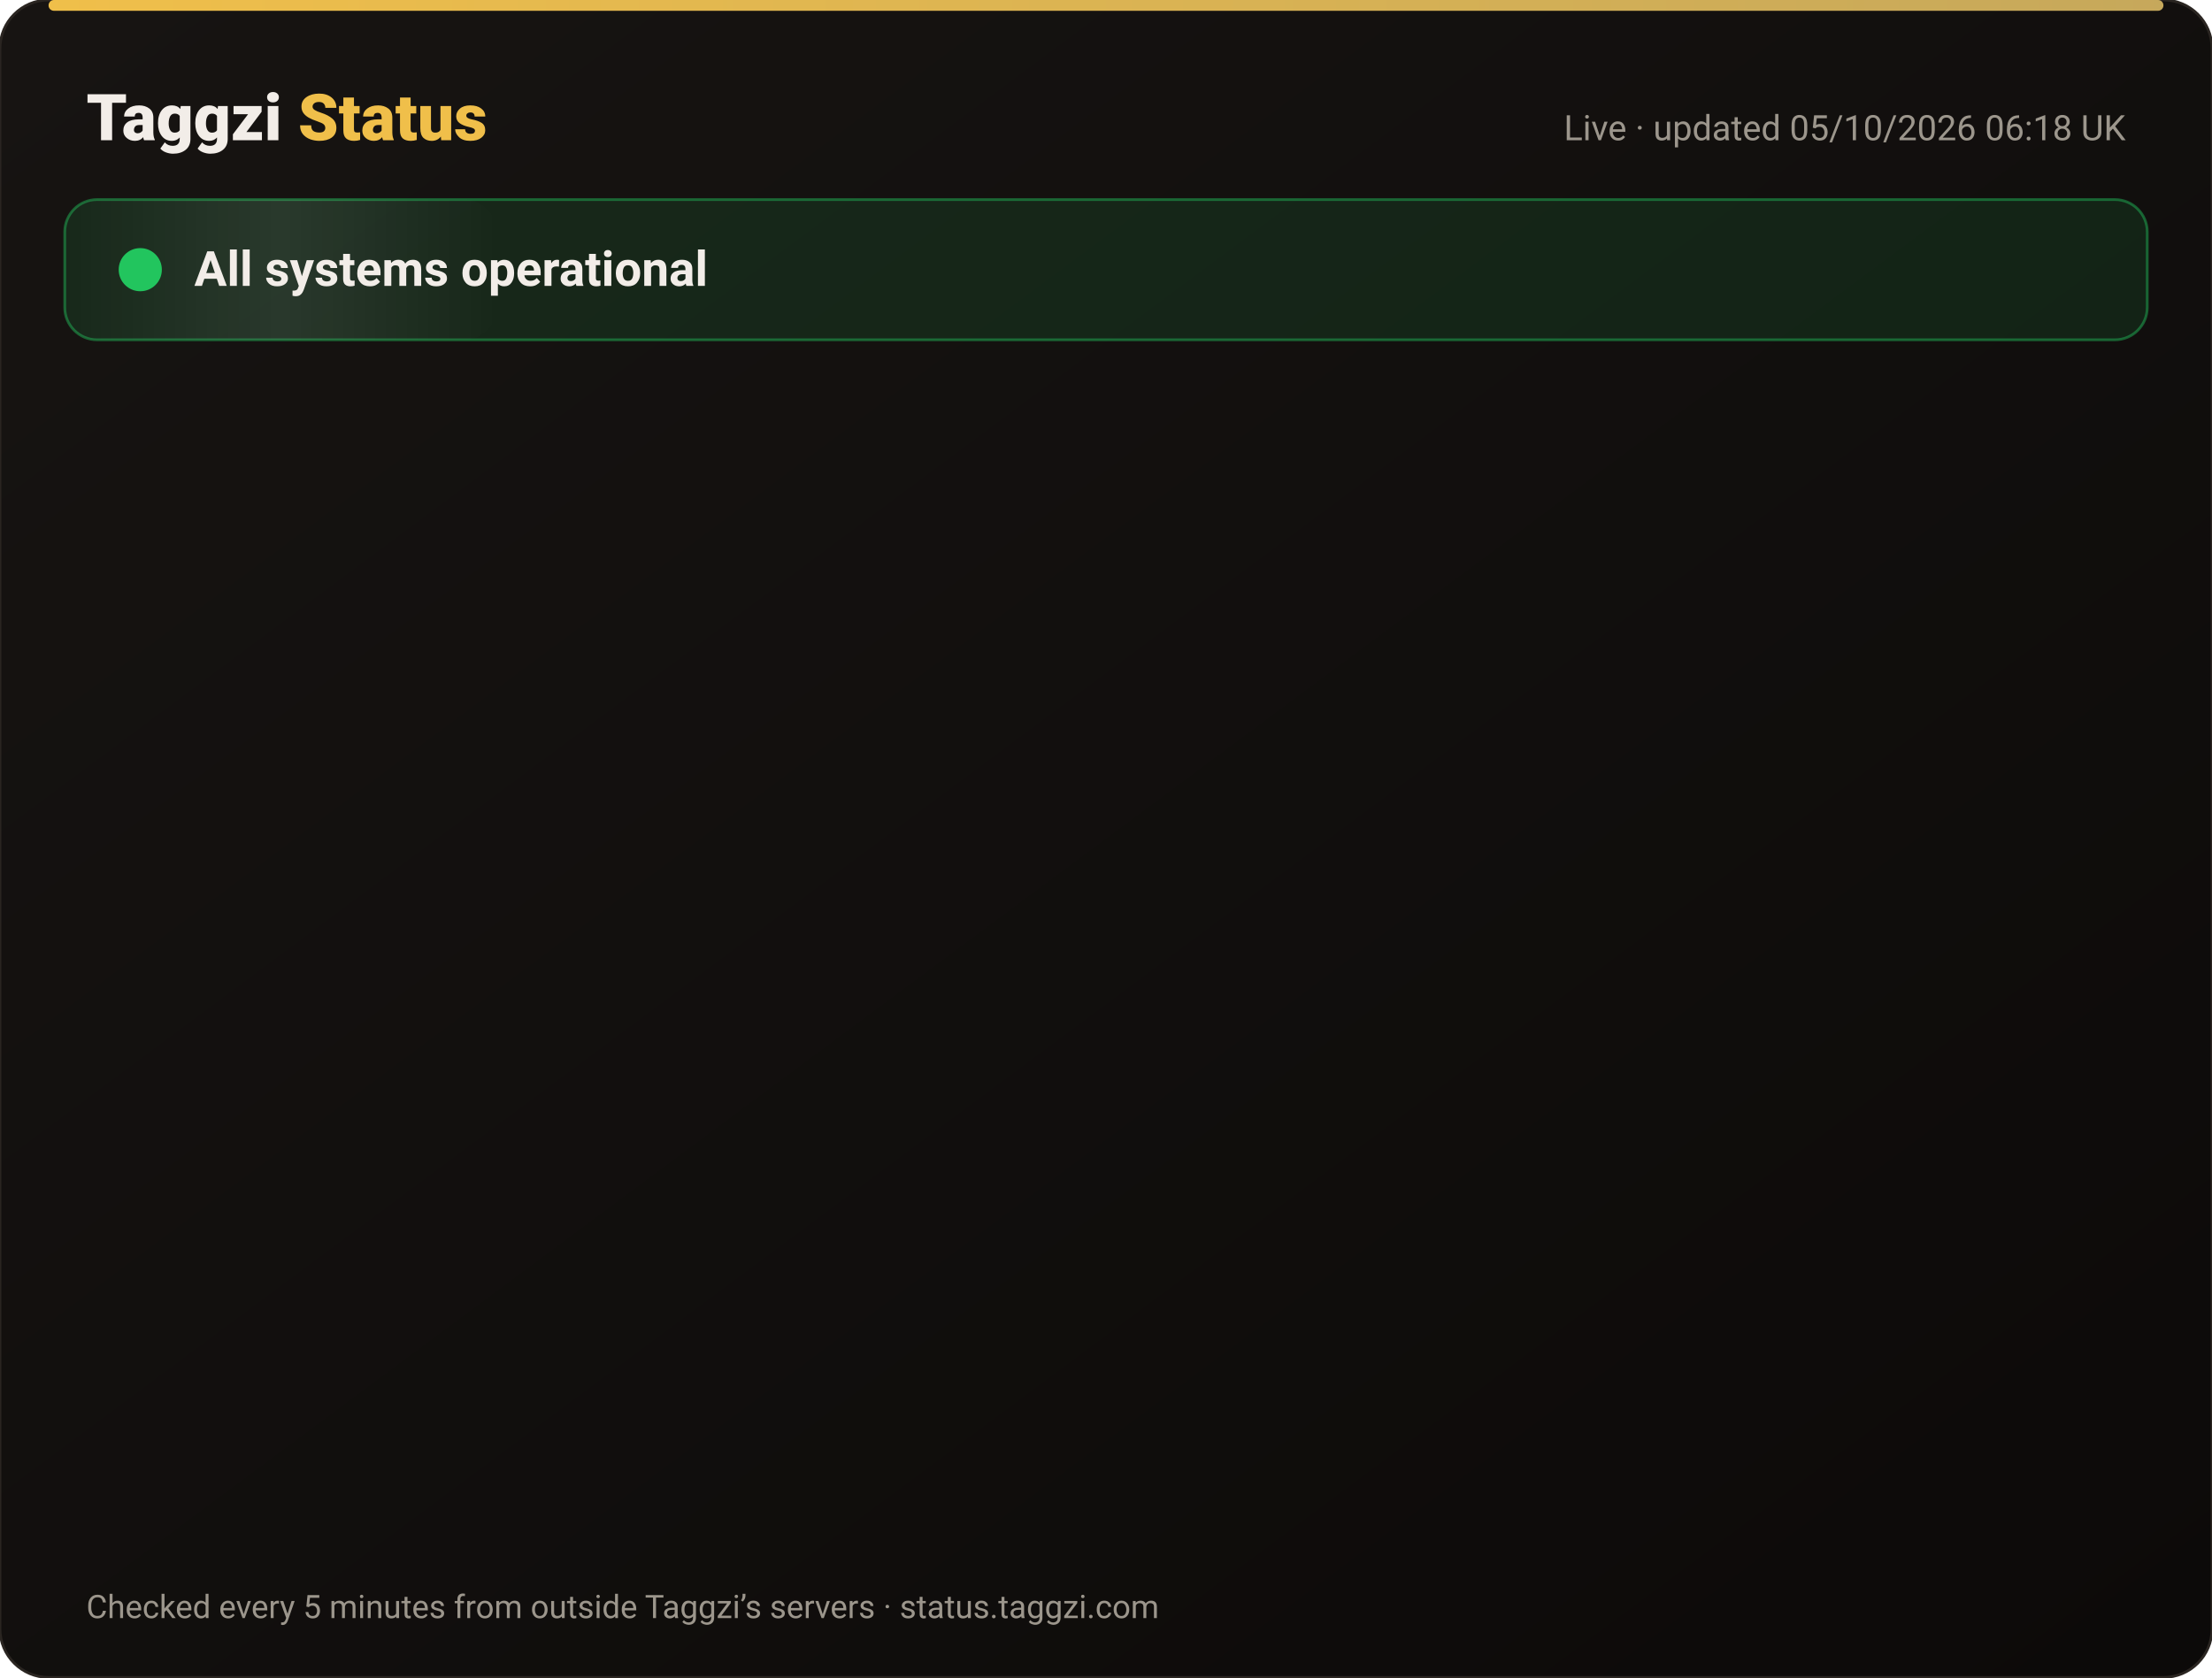
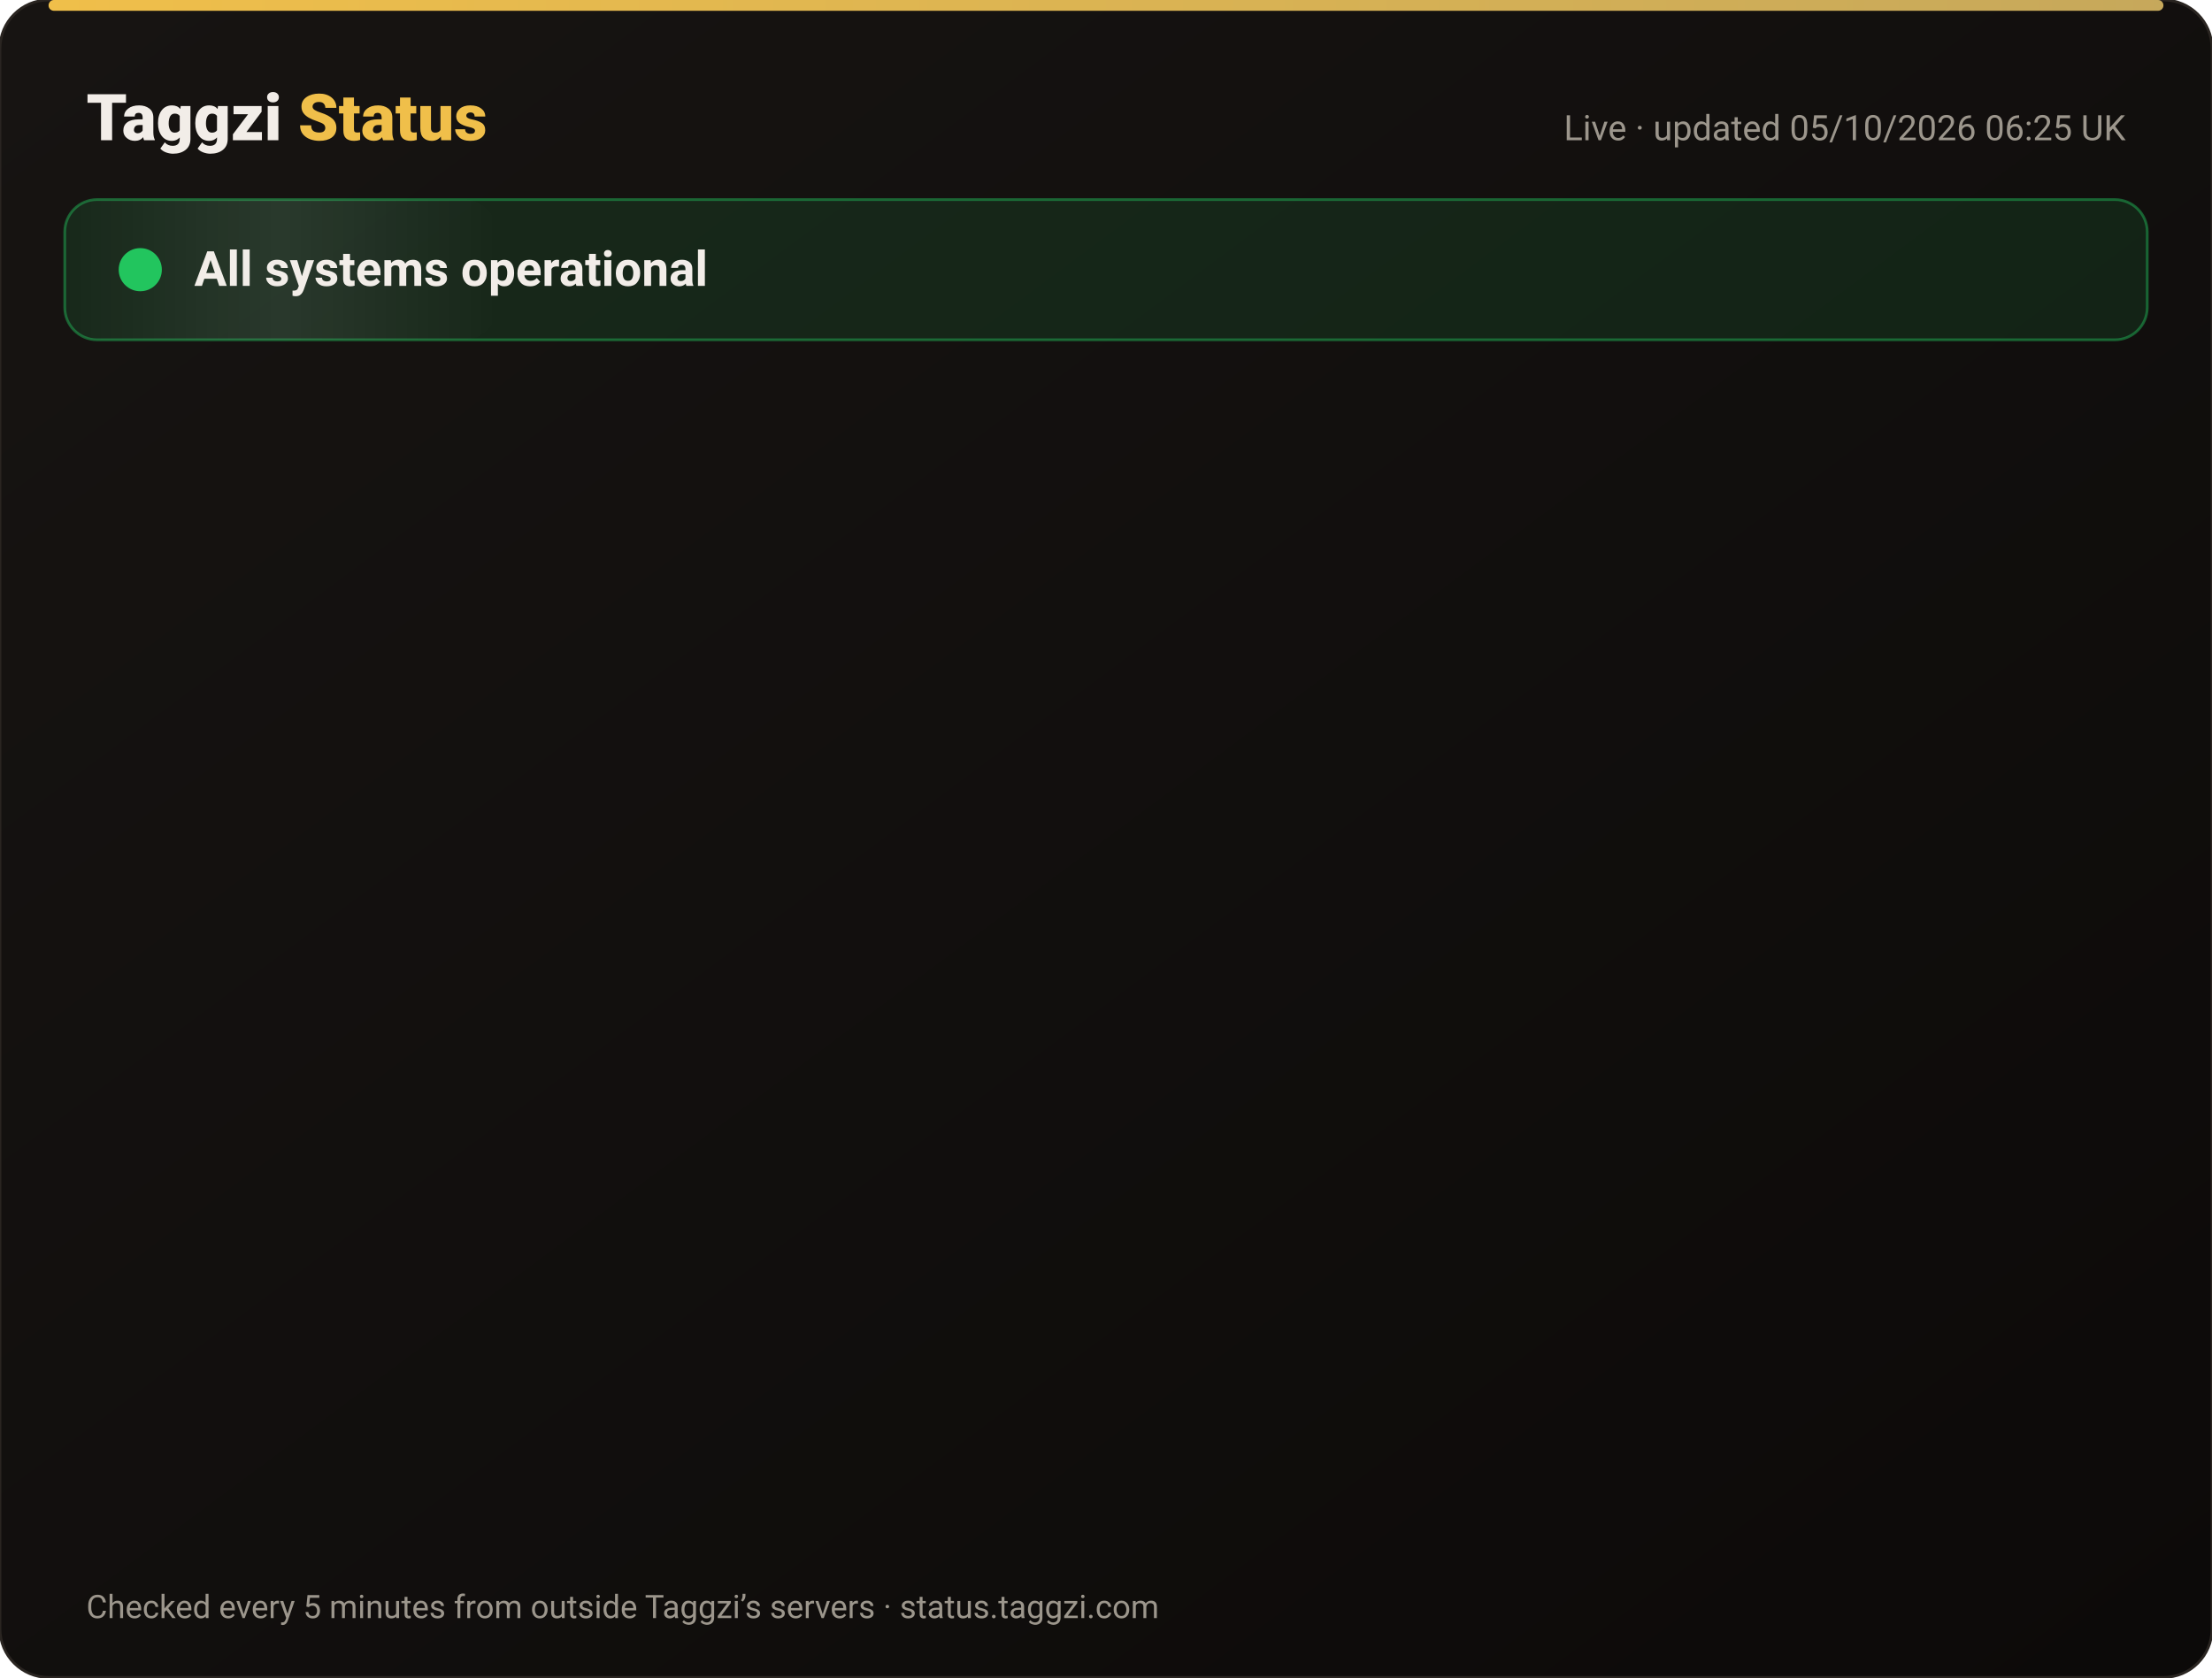
<svg xmlns="http://www.w3.org/2000/svg" width="820" height="622" viewBox="0 0 820 622" font-family="-apple-system,Segoe UI,Roboto,Helvetica,Arial,sans-serif">
  <defs>
    <linearGradient id="bg" x1="0" y1="0" x2="1" y2="1">
      <stop offset="0" stop-color="#171412" />
      <stop offset="1" stop-color="#0C0A09" />
    </linearGradient>
    <linearGradient id="gold" x1="0" x2="1">
      <stop offset="0" stop-color="#F0BF4A" />
      <stop offset="1" stop-color="#c6a85b" />
    </linearGradient>
    <linearGradient id="shine" x1="0" x2="1">
      <stop offset="0" stop-color="#fff" stop-opacity="0" />
      <stop offset=".5" stop-color="#fff" stop-opacity=".08" />
      <stop offset="1" stop-color="#fff" stop-opacity="0" />
    </linearGradient>
  </defs>
  <rect width="820" height="622" rx="18" fill="url(#bg)" stroke="#2a2521" />
  <rect x="18" y="0" width="784" height="4" rx="2" fill="url(#gold)" />
  <text x="32" y="52" font-size="24" font-weight="800" fill="#F2EDE8">Taggzi <tspan fill="#F0BF4A">Status</tspan>
  </text>
-   <text x="788" y="52" font-size="13" fill="#9C968C" text-anchor="end">Live · updated 05/10/2026 06:18 UK</text>
+   <text x="788" y="52" font-size="13" fill="#9C968C" text-anchor="end">Live · updated 05/10/2026 06:25 UK</text>
  <rect x="24" y="74" width="772" height="52" rx="12" fill="#22c55e" fill-opacity=".12" stroke="#22c55e" stroke-opacity=".45" />
  <rect x="24" y="74" width="160" height="52" rx="12" fill="url(#shine)">
    <animate attributeName="x" from="-160" to="820" dur="4s" repeatCount="indefinite" />
  </rect>
  <circle cx="52" cy="100" r="7" fill="#22c55e" />
  <circle cx="52" cy="100" r="7" fill="none" stroke="#22c55e" stroke-width="2">
    <animate attributeName="r" values="7;15;7" dur="2s" repeatCount="indefinite" />
    <animate attributeName="opacity" values=".9;0;.9" dur="2s" repeatCount="indefinite" />
  </circle>
  <text x="72" y="106" font-size="18" font-weight="700" fill="#F2EDE8">All systems operational</text>
  <g opacity="0">
    <animate attributeName="opacity" from="0" to="1" begin="0.00s" dur=".6s" fill="freeze" />
    <line x1="32" y1="188" x2="788" y2="188" stroke="#2a2521" />
    <circle cx="44" cy="166" r="6" fill="#22c55e">
      <animate attributeName="opacity" values="1;.45;1" dur="2.4s" begin="0.00s" repeatCount="indefinite" />
    </circle>
    <text x="62" y="171" font-size="15" font-weight="650" fill="#F2EDE8">Website</text>
    <text x="630" y="171" font-size="13" fill="#9C968C" text-anchor="end">100.00% uptime</text>
    <rect x="648" y="154" width="140" height="24" rx="12" fill="#22c55e" fill-opacity=".14" stroke="#22c55e" stroke-opacity=".5" />
    <text x="718" y="171" font-size="12" font-weight="700" fill="#22c55e" text-anchor="middle">Operational</text>
  </g>
  <g opacity="0">
    <animate attributeName="opacity" from="0" to="1" begin="0.15s" dur=".6s" fill="freeze" />
    <line x1="32" y1="234" x2="788" y2="234" stroke="#2a2521" />
    <circle cx="44" cy="212" r="6" fill="#22c55e">
      <animate attributeName="opacity" values="1;.45;1" dur="2.4s" begin="0.15s" repeatCount="indefinite" />
    </circle>
    <text x="62" y="217" font-size="15" font-weight="650" fill="#F2EDE8">Tag scans</text>
    <text x="630" y="217" font-size="13" fill="#9C968C" text-anchor="end">100.00% uptime</text>
    <rect x="648" y="200" width="140" height="24" rx="12" fill="#22c55e" fill-opacity=".14" stroke="#22c55e" stroke-opacity=".5" />
    <text x="718" y="217" font-size="12" font-weight="700" fill="#22c55e" text-anchor="middle">Operational</text>
  </g>
  <g opacity="0">
    <animate attributeName="opacity" from="0" to="1" begin="0.30s" dur=".6s" fill="freeze" />
    <line x1="32" y1="280" x2="788" y2="280" stroke="#2a2521" />
    <circle cx="44" cy="258" r="6" fill="#22c55e">
      <animate attributeName="opacity" values="1;.45;1" dur="2.4s" begin="0.30s" repeatCount="indefinite" />
    </circle>
    <text x="62" y="263" font-size="15" font-weight="650" fill="#F2EDE8">Manual tag lookup</text>
    <text x="630" y="263" font-size="13" fill="#9C968C" text-anchor="end">100.00% uptime</text>
    <rect x="648" y="246" width="140" height="24" rx="12" fill="#22c55e" fill-opacity=".14" stroke="#22c55e" stroke-opacity=".5" />
    <text x="718" y="263" font-size="12" font-weight="700" fill="#22c55e" text-anchor="middle">Operational</text>
  </g>
  <g opacity="0">
    <animate attributeName="opacity" from="0" to="1" begin="0.45s" dur=".6s" fill="freeze" />
    <line x1="32" y1="326" x2="788" y2="326" stroke="#2a2521" />
    <circle cx="44" cy="304" r="6" fill="#22c55e">
      <animate attributeName="opacity" values="1;.45;1" dur="2.4s" begin="0.45s" repeatCount="indefinite" />
    </circle>
    <text x="62" y="309" font-size="15" font-weight="650" fill="#F2EDE8">App &amp; login</text>
    <text x="630" y="309" font-size="13" fill="#9C968C" text-anchor="end">100.00% uptime</text>
    <rect x="648" y="292" width="140" height="24" rx="12" fill="#22c55e" fill-opacity=".14" stroke="#22c55e" stroke-opacity=".5" />
    <text x="718" y="309" font-size="12" font-weight="700" fill="#22c55e" text-anchor="middle">Operational</text>
  </g>
  <g opacity="0">
    <animate attributeName="opacity" from="0" to="1" begin="0.60s" dur=".6s" fill="freeze" />
    <line x1="32" y1="372" x2="788" y2="372" stroke="#2a2521" />
    <circle cx="44" cy="350" r="6" fill="#22c55e">
      <animate attributeName="opacity" values="1;.45;1" dur="2.4s" begin="0.60s" repeatCount="indefinite" />
    </circle>
    <text x="62" y="355" font-size="15" font-weight="650" fill="#F2EDE8">Community alerts</text>
    <text x="630" y="355" font-size="13" fill="#9C968C" text-anchor="end">100.00% uptime</text>
    <rect x="648" y="338" width="140" height="24" rx="12" fill="#22c55e" fill-opacity=".14" stroke="#22c55e" stroke-opacity=".5" />
    <text x="718" y="355" font-size="12" font-weight="700" fill="#22c55e" text-anchor="middle">Operational</text>
  </g>
  <g opacity="0">
    <animate attributeName="opacity" from="0" to="1" begin="0.75s" dur=".6s" fill="freeze" />
    <line x1="32" y1="418" x2="788" y2="418" stroke="#2a2521" />
    <circle cx="44" cy="396" r="6" fill="#22c55e">
      <animate attributeName="opacity" values="1;.45;1" dur="2.4s" begin="0.75s" repeatCount="indefinite" />
    </circle>
    <text x="62" y="401" font-size="15" font-weight="650" fill="#F2EDE8">Private calling</text>
    <text x="630" y="401" font-size="13" fill="#9C968C" text-anchor="end">100.00% uptime</text>
    <rect x="648" y="384" width="140" height="24" rx="12" fill="#22c55e" fill-opacity=".14" stroke="#22c55e" stroke-opacity=".5" />
    <text x="718" y="401" font-size="12" font-weight="700" fill="#22c55e" text-anchor="middle">Operational</text>
  </g>
  <g opacity="0">
    <animate attributeName="opacity" from="0" to="1" begin="0.90s" dur=".6s" fill="freeze" />
    <line x1="32" y1="464" x2="788" y2="464" stroke="#2a2521" />
    <circle cx="44" cy="442" r="6" fill="#22c55e">
      <animate attributeName="opacity" values="1;.45;1" dur="2.4s" begin="0.90s" repeatCount="indefinite" />
    </circle>
    <text x="62" y="447" font-size="15" font-weight="650" fill="#F2EDE8">Payments</text>
    <text x="630" y="447" font-size="13" fill="#9C968C" text-anchor="end">100.00% uptime</text>
    <rect x="648" y="430" width="140" height="24" rx="12" fill="#22c55e" fill-opacity=".14" stroke="#22c55e" stroke-opacity=".5" />
    <text x="718" y="447" font-size="12" font-weight="700" fill="#22c55e" text-anchor="middle">Operational</text>
  </g>
  <g opacity="0">
    <animate attributeName="opacity" from="0" to="1" begin="1.05s" dur=".6s" fill="freeze" />
    <line x1="32" y1="510" x2="788" y2="510" stroke="#2a2521" />
    <circle cx="44" cy="488" r="6" fill="#22c55e">
      <animate attributeName="opacity" values="1;.45;1" dur="2.4s" begin="1.05s" repeatCount="indefinite" />
    </circle>
    <text x="62" y="493" font-size="15" font-weight="650" fill="#F2EDE8">Email &amp; support</text>
    <text x="630" y="493" font-size="13" fill="#9C968C" text-anchor="end">100.00% uptime</text>
    <rect x="648" y="476" width="140" height="24" rx="12" fill="#22c55e" fill-opacity=".14" stroke="#22c55e" stroke-opacity=".5" />
    <text x="718" y="493" font-size="12" font-weight="700" fill="#22c55e" text-anchor="middle">Operational</text>
  </g>
  <g opacity="0">
    <animate attributeName="opacity" from="0" to="1" begin="1.20s" dur=".6s" fill="freeze" />
    <line x1="32" y1="556" x2="788" y2="556" stroke="#2a2521" />
    <circle cx="44" cy="534" r="6" fill="#22c55e">
      <animate attributeName="opacity" values="1;.45;1" dur="2.4s" begin="1.20s" repeatCount="indefinite" />
    </circle>
    <text x="62" y="539" font-size="15" font-weight="650" fill="#F2EDE8">Secure connection (SSL)</text>
    <text x="630" y="539" font-size="13" fill="#9C968C" text-anchor="end">100.00% uptime</text>
    <rect x="648" y="522" width="140" height="24" rx="12" fill="#22c55e" fill-opacity=".14" stroke="#22c55e" stroke-opacity=".5" />
    <text x="718" y="539" font-size="12" font-weight="700" fill="#22c55e" text-anchor="middle">Operational</text>
  </g>
  <text x="32" y="600" font-size="12" fill="#9C968C">Checked every 5 minutes from outside Taggzi’s servers · status.taggzi.com</text>
</svg>
